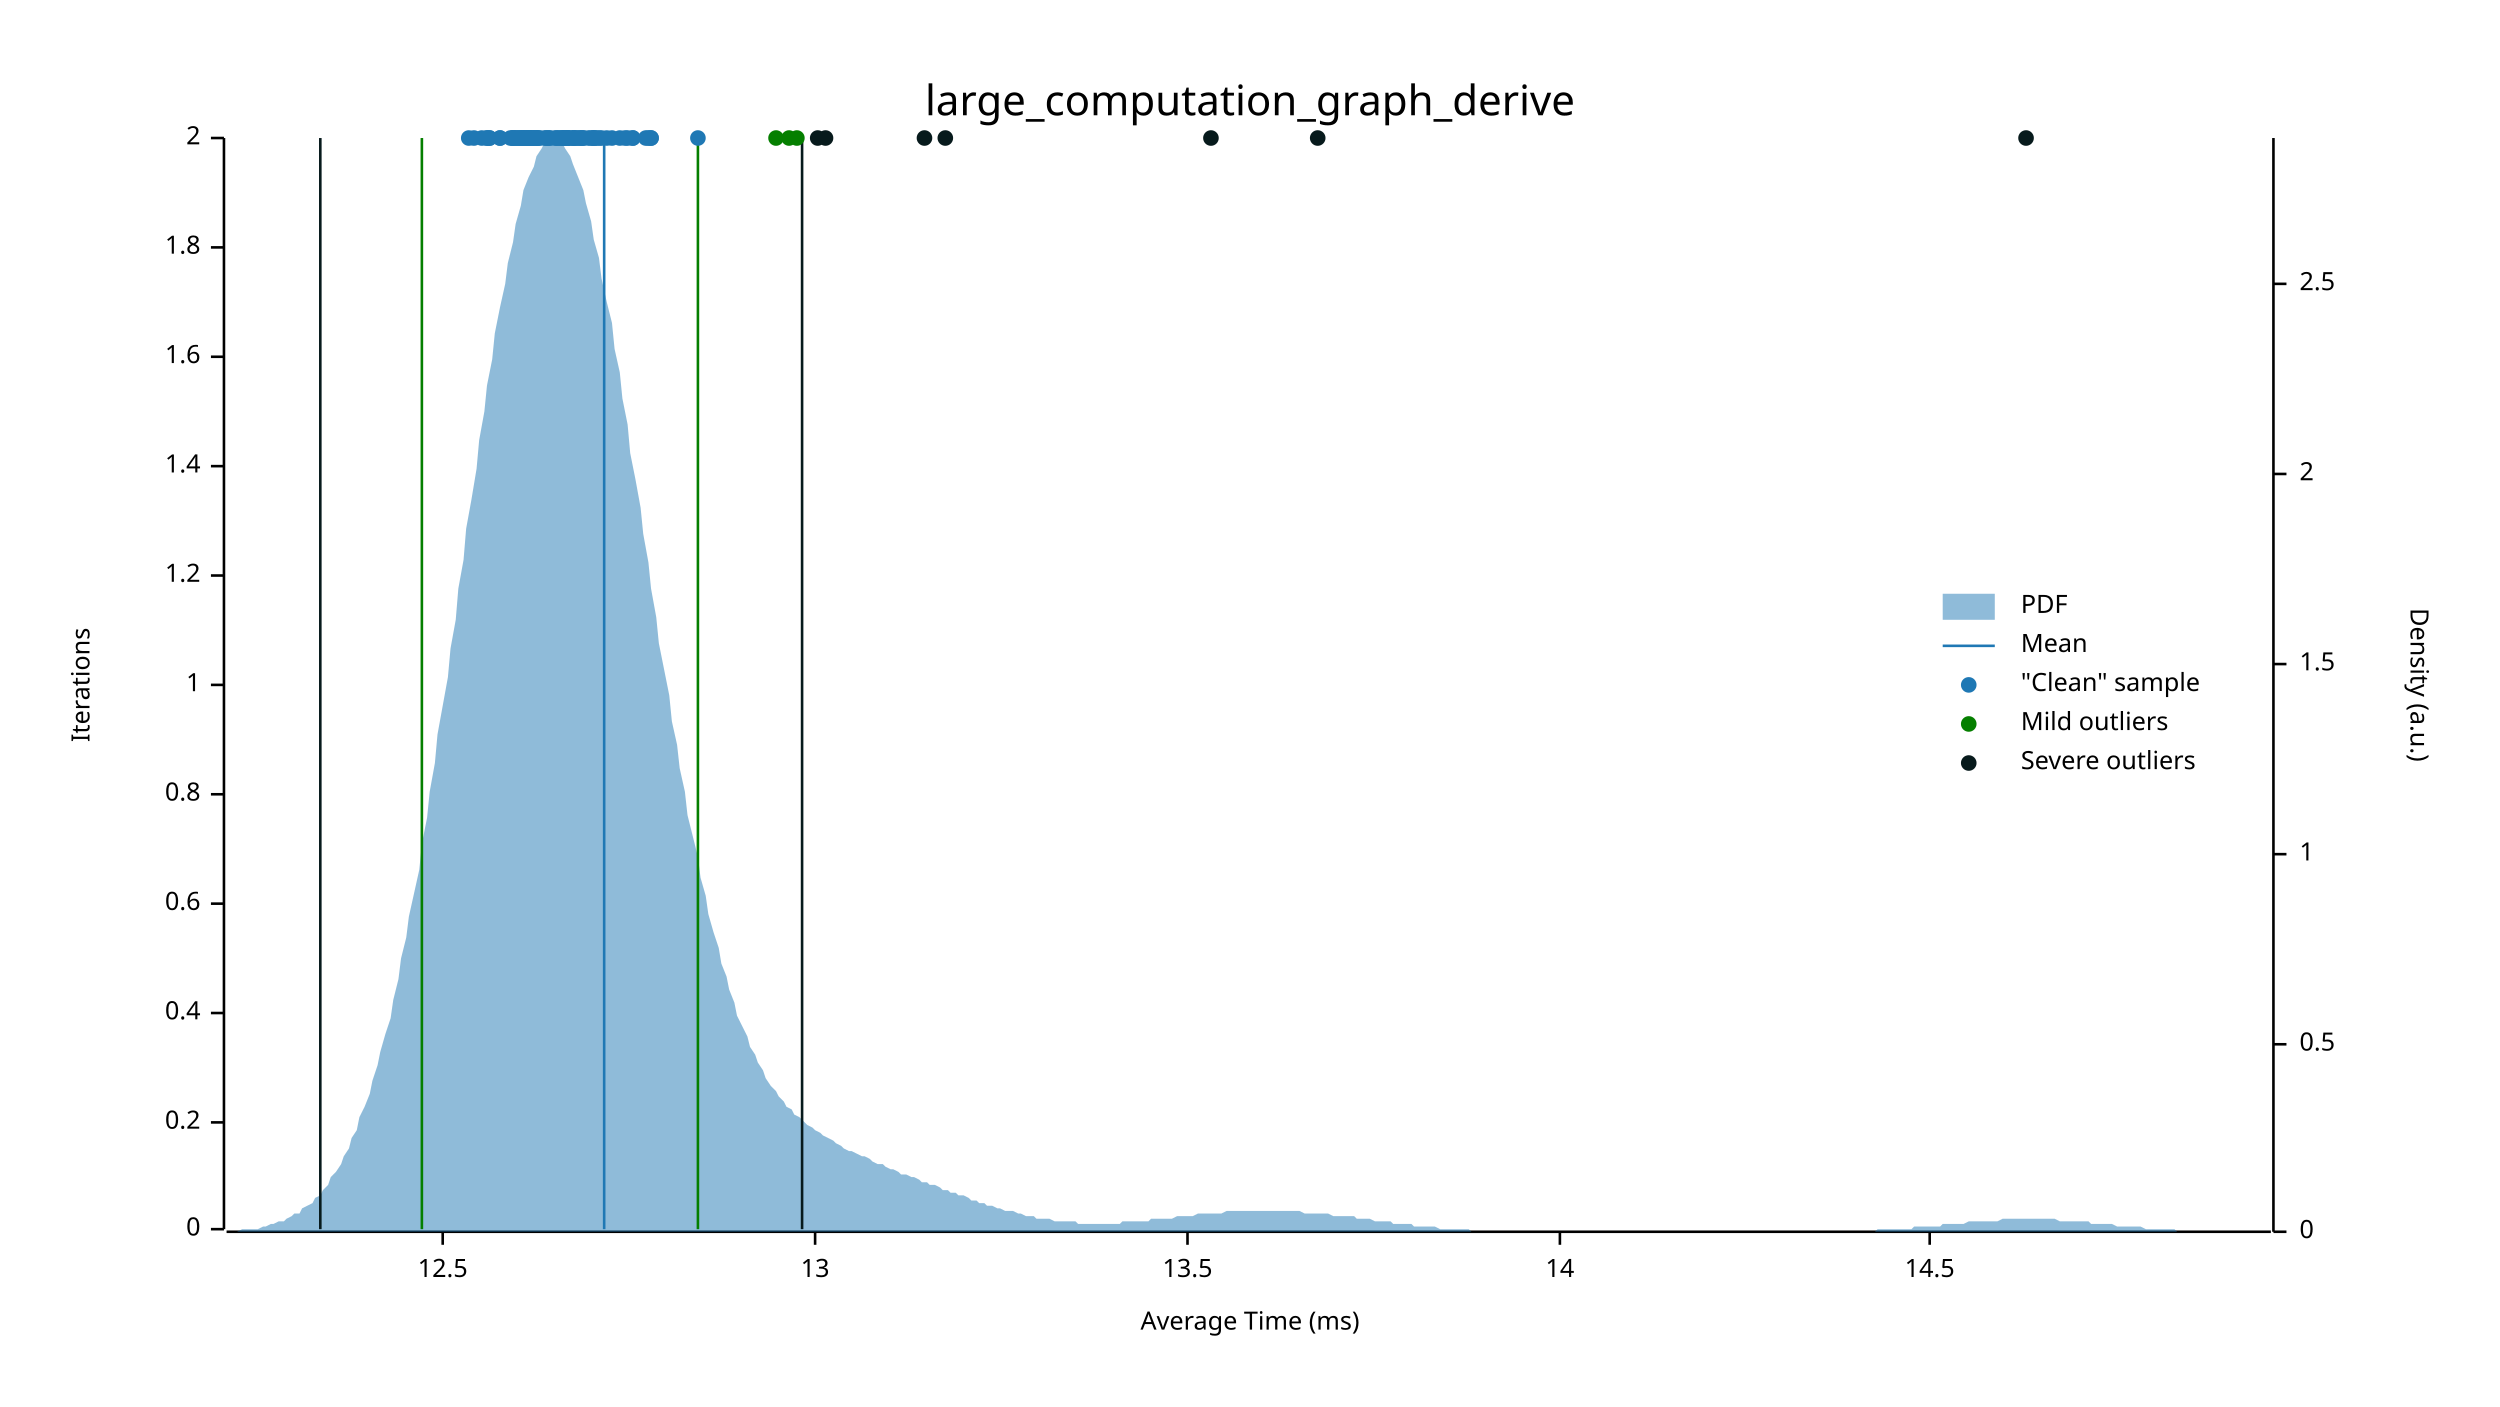
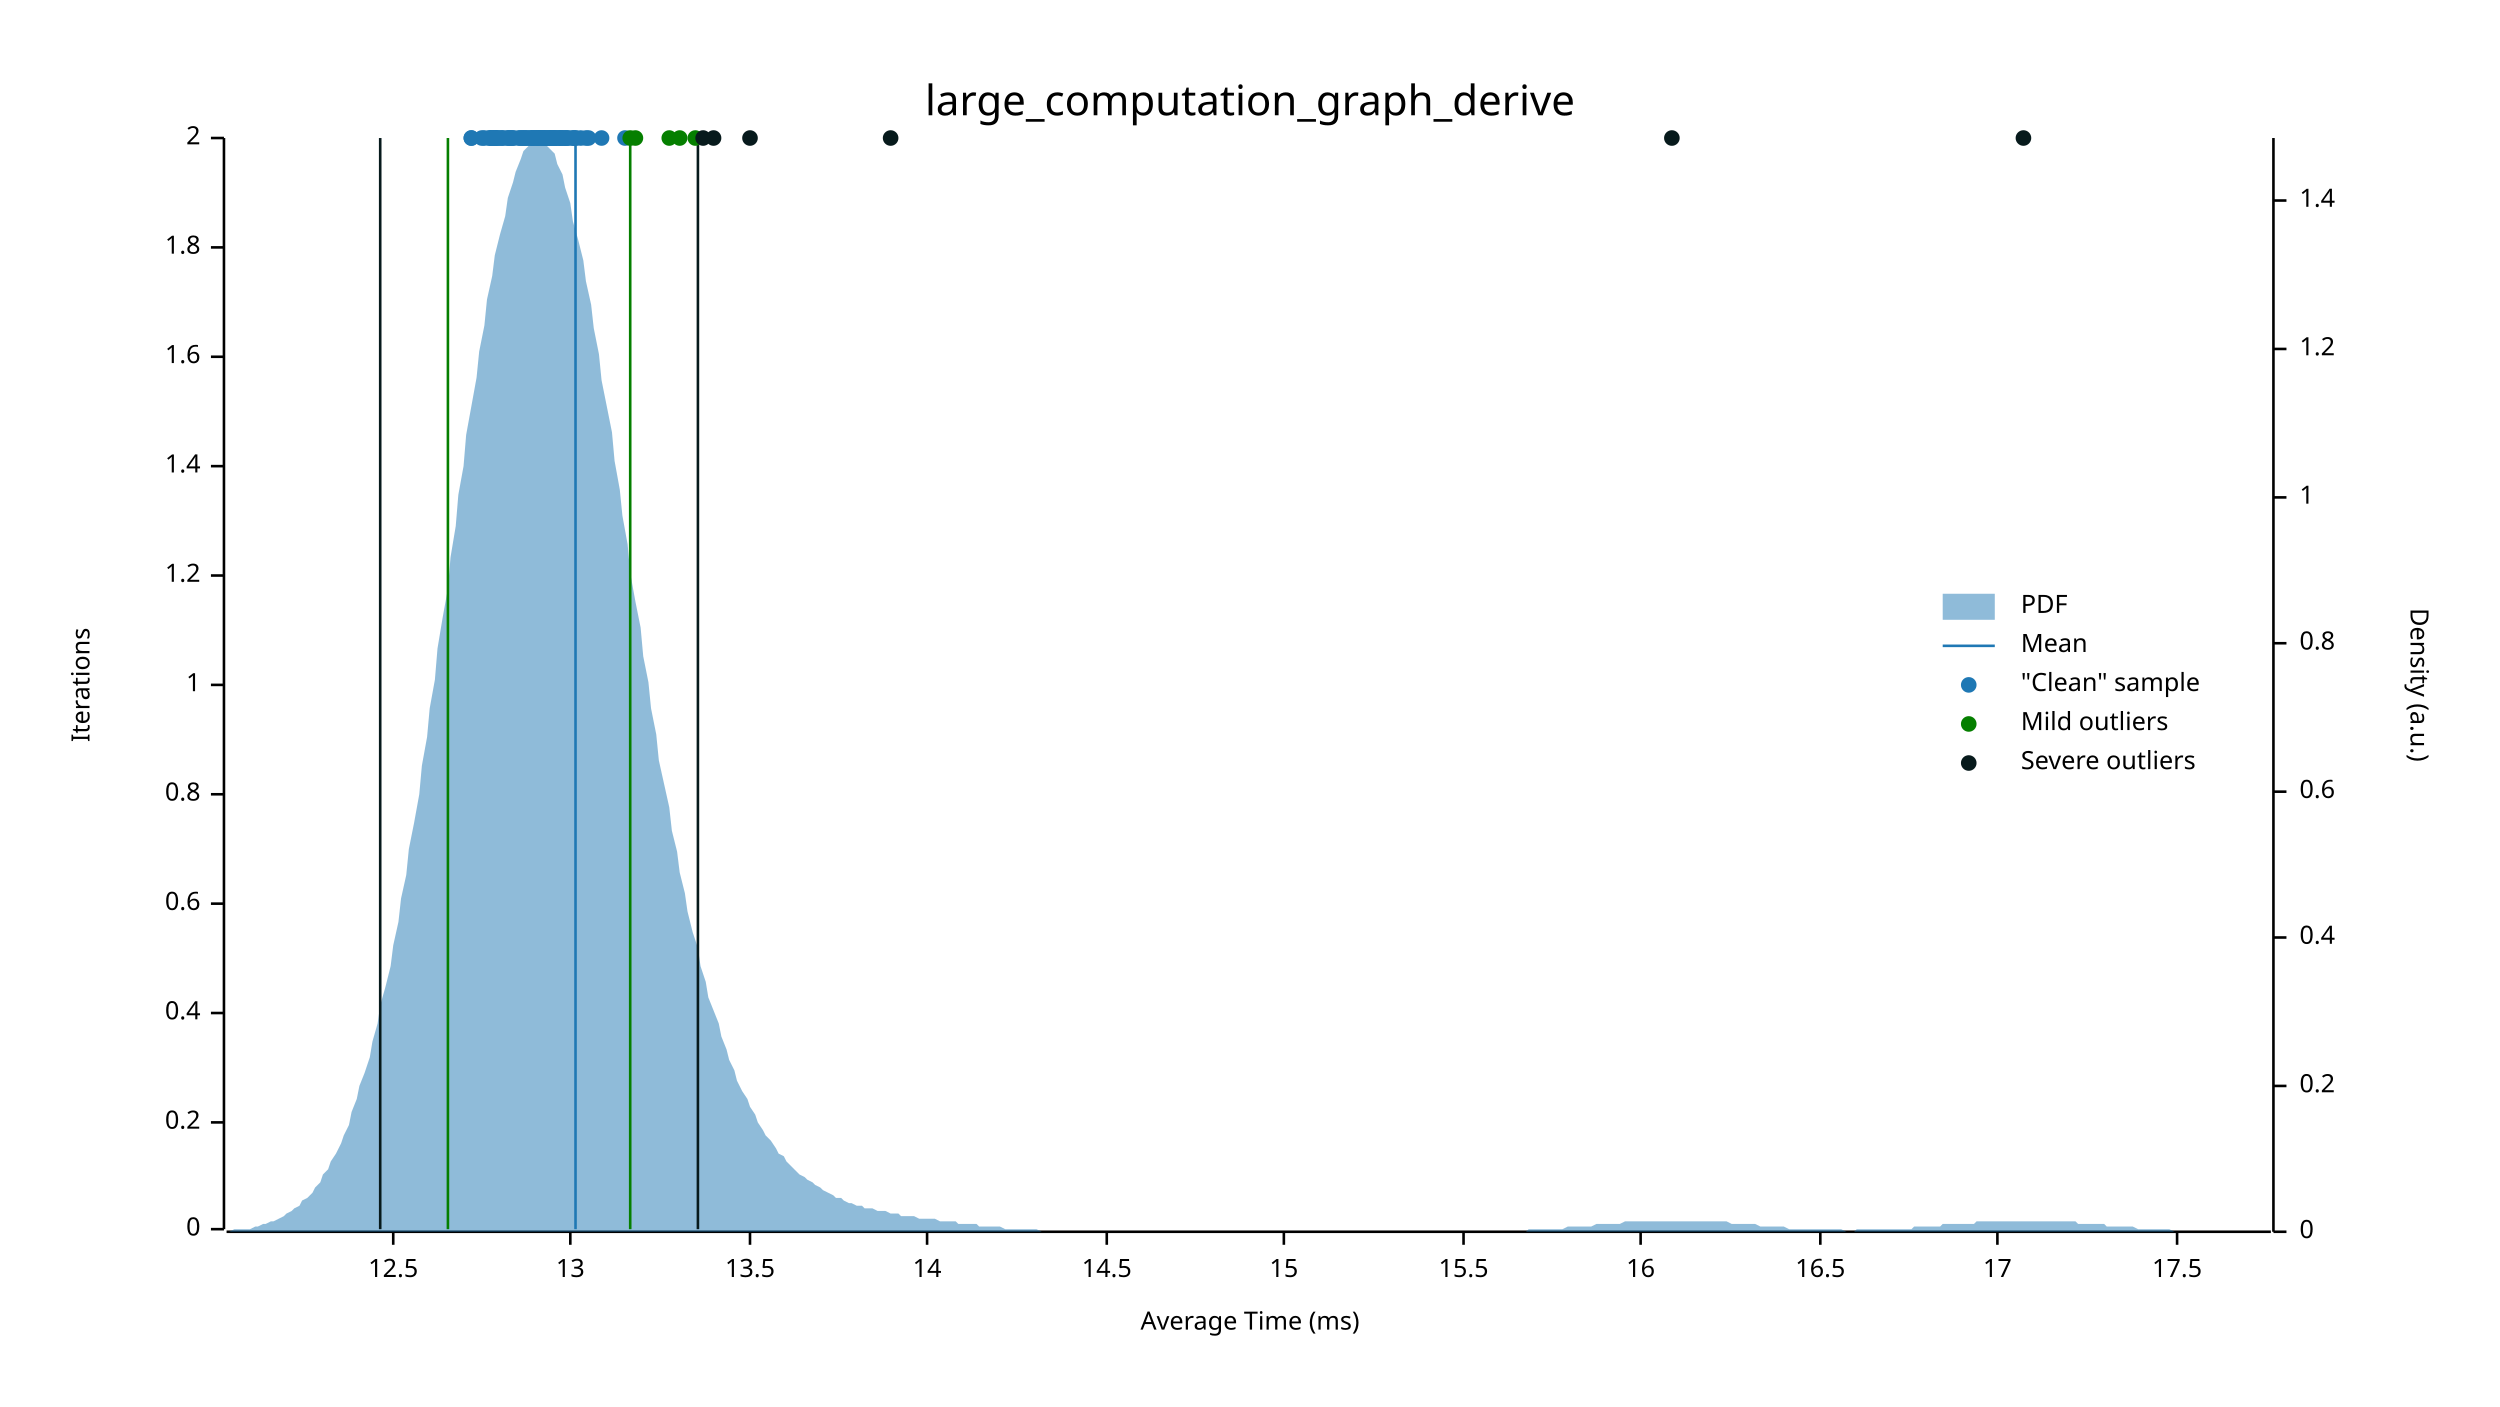
<svg xmlns="http://www.w3.org/2000/svg" width="960" height="540" viewBox="0 0 960 540">
  <text x="480" y="32" dy="0.76em" text-anchor="middle" font-family="sans-serif" font-size="16.129" opacity="1" fill="#000000">
large_computation_graph_derive
</text>
  <text x="27" y="263" dy="0.76em" text-anchor="middle" font-family="sans-serif" font-size="9.677" opacity="1" fill="#000000" transform="rotate(270, 27, 263)">
Iterations
</text>
  <text x="480" y="513" dy="-0.5ex" text-anchor="middle" font-family="sans-serif" font-size="9.677" opacity="1" fill="#000000">
Average Time (ms)
</text>
  <polyline fill="none" opacity="1" stroke="#000000" stroke-width="1" points="86,53 86,472 " />
  <text x="77" y="472" dy="0.5ex" text-anchor="end" font-family="sans-serif" font-size="9.677" opacity="1" fill="#000000">
0
</text>
  <polyline fill="none" opacity="1" stroke="#000000" stroke-width="1" points="81,472 86,472 " />
  <text x="77" y="431" dy="0.5ex" text-anchor="end" font-family="sans-serif" font-size="9.677" opacity="1" fill="#000000">
0.2
</text>
  <polyline fill="none" opacity="1" stroke="#000000" stroke-width="1" points="81,431 86,431 " />
  <text x="77" y="389" dy="0.5ex" text-anchor="end" font-family="sans-serif" font-size="9.677" opacity="1" fill="#000000">
0.4
</text>
  <polyline fill="none" opacity="1" stroke="#000000" stroke-width="1" points="81,389 86,389 " />
  <text x="77" y="347" dy="0.5ex" text-anchor="end" font-family="sans-serif" font-size="9.677" opacity="1" fill="#000000">
0.6
</text>
  <polyline fill="none" opacity="1" stroke="#000000" stroke-width="1" points="81,347 86,347 " />
  <text x="77" y="305" dy="0.5ex" text-anchor="end" font-family="sans-serif" font-size="9.677" opacity="1" fill="#000000">
0.8
</text>
  <polyline fill="none" opacity="1" stroke="#000000" stroke-width="1" points="81,305 86,305 " />
  <text x="77" y="263" dy="0.5ex" text-anchor="end" font-family="sans-serif" font-size="9.677" opacity="1" fill="#000000">
1
</text>
  <polyline fill="none" opacity="1" stroke="#000000" stroke-width="1" points="81,263 86,263 " />
  <text x="77" y="221" dy="0.5ex" text-anchor="end" font-family="sans-serif" font-size="9.677" opacity="1" fill="#000000">
1.2
</text>
  <polyline fill="none" opacity="1" stroke="#000000" stroke-width="1" points="81,221 86,221 " />
  <text x="77" y="179" dy="0.5ex" text-anchor="end" font-family="sans-serif" font-size="9.677" opacity="1" fill="#000000">
1.4
</text>
  <polyline fill="none" opacity="1" stroke="#000000" stroke-width="1" points="81,179 86,179 " />
  <text x="77" y="137" dy="0.5ex" text-anchor="end" font-family="sans-serif" font-size="9.677" opacity="1" fill="#000000">
1.6
</text>
  <polyline fill="none" opacity="1" stroke="#000000" stroke-width="1" points="81,137 86,137 " />
  <text x="77" y="95" dy="0.5ex" text-anchor="end" font-family="sans-serif" font-size="9.677" opacity="1" fill="#000000">
1.8
</text>
  <polyline fill="none" opacity="1" stroke="#000000" stroke-width="1" points="81,95 86,95 " />
  <text x="77" y="53" dy="0.5ex" text-anchor="end" font-family="sans-serif" font-size="9.677" opacity="1" fill="#000000">
2
</text>
  <polyline fill="none" opacity="1" stroke="#000000" stroke-width="1" points="81,53 86,53 " />
  <polyline fill="none" opacity="1" stroke="#000000" stroke-width="1" points="87,473 872,473 " />
-   <text x="170" y="483" dy="0.76em" text-anchor="middle" font-family="sans-serif" font-size="9.677" opacity="1" fill="#000000">
+   <text x="151" y="483" dy="0.76em" text-anchor="middle" font-family="sans-serif" font-size="9.677" opacity="1" fill="#000000">
12.5
</text>
-   <polyline fill="none" opacity="1" stroke="#000000" stroke-width="1" points="170,473 170,478 " />
-   <text x="313" y="483" dy="0.76em" text-anchor="middle" font-family="sans-serif" font-size="9.677" opacity="1" fill="#000000">
+   <polyline fill="none" opacity="1" stroke="#000000" stroke-width="1" points="151,473 151,478 " />
+   <text x="219" y="483" dy="0.76em" text-anchor="middle" font-family="sans-serif" font-size="9.677" opacity="1" fill="#000000">
13
</text>
-   <polyline fill="none" opacity="1" stroke="#000000" stroke-width="1" points="313,473 313,478 " />
-   <text x="456" y="483" dy="0.76em" text-anchor="middle" font-family="sans-serif" font-size="9.677" opacity="1" fill="#000000">
+   <polyline fill="none" opacity="1" stroke="#000000" stroke-width="1" points="219,473 219,478 " />
+   <text x="288" y="483" dy="0.76em" text-anchor="middle" font-family="sans-serif" font-size="9.677" opacity="1" fill="#000000">
13.5
</text>
-   <polyline fill="none" opacity="1" stroke="#000000" stroke-width="1" points="456,473 456,478 " />
-   <text x="599" y="483" dy="0.76em" text-anchor="middle" font-family="sans-serif" font-size="9.677" opacity="1" fill="#000000">
+   <polyline fill="none" opacity="1" stroke="#000000" stroke-width="1" points="288,473 288,478 " />
+   <text x="356" y="483" dy="0.76em" text-anchor="middle" font-family="sans-serif" font-size="9.677" opacity="1" fill="#000000">
14
</text>
-   <polyline fill="none" opacity="1" stroke="#000000" stroke-width="1" points="599,473 599,478 " />
-   <text x="741" y="483" dy="0.76em" text-anchor="middle" font-family="sans-serif" font-size="9.677" opacity="1" fill="#000000">
+   <polyline fill="none" opacity="1" stroke="#000000" stroke-width="1" points="356,473 356,478 " />
+   <text x="425" y="483" dy="0.76em" text-anchor="middle" font-family="sans-serif" font-size="9.677" opacity="1" fill="#000000">
14.5
</text>
-   <polyline fill="none" opacity="1" stroke="#000000" stroke-width="1" points="741,473 741,478 " />
+   <polyline fill="none" opacity="1" stroke="#000000" stroke-width="1" points="425,473 425,478 " />
+   <text x="493" y="483" dy="0.76em" text-anchor="middle" font-family="sans-serif" font-size="9.677" opacity="1" fill="#000000">
+ 15
+ </text>
+   <polyline fill="none" opacity="1" stroke="#000000" stroke-width="1" points="493,473 493,478 " />
+   <text x="562" y="483" dy="0.76em" text-anchor="middle" font-family="sans-serif" font-size="9.677" opacity="1" fill="#000000">
+ 15.5
+ </text>
+   <polyline fill="none" opacity="1" stroke="#000000" stroke-width="1" points="562,473 562,478 " />
+   <text x="630" y="483" dy="0.76em" text-anchor="middle" font-family="sans-serif" font-size="9.677" opacity="1" fill="#000000">
+ 16
+ </text>
+   <polyline fill="none" opacity="1" stroke="#000000" stroke-width="1" points="630,473 630,478 " />
+   <text x="699" y="483" dy="0.76em" text-anchor="middle" font-family="sans-serif" font-size="9.677" opacity="1" fill="#000000">
+ 16.5
+ </text>
+   <polyline fill="none" opacity="1" stroke="#000000" stroke-width="1" points="699,473 699,478 " />
+   <text x="767" y="483" dy="0.76em" text-anchor="middle" font-family="sans-serif" font-size="9.677" opacity="1" fill="#000000">
+ 17
+ </text>
+   <polyline fill="none" opacity="1" stroke="#000000" stroke-width="1" points="767,473 767,478 " />
+   <text x="836" y="483" dy="0.76em" text-anchor="middle" font-family="sans-serif" font-size="9.677" opacity="1" fill="#000000">
+ 17.5
+ </text>
+   <polyline fill="none" opacity="1" stroke="#000000" stroke-width="1" points="836,473 836,478 " />
  <text x="933" y="263" dy="0.76em" text-anchor="middle" font-family="sans-serif" font-size="9.677" opacity="1" fill="#000000" transform="rotate(90, 933, 263)">
Density (a.u.)
</text>
  <polyline fill="none" opacity="1" stroke="#000000" stroke-width="1" points="873,53 873,473 " />
  <text x="883" y="473" dy="0.5ex" text-anchor="start" font-family="sans-serif" font-size="9.677" opacity="1" fill="#000000">
0
</text>
  <polyline fill="none" opacity="1" stroke="#000000" stroke-width="1" points="873,473 878,473 " />
-   <text x="883" y="401" dy="0.5ex" text-anchor="start" font-family="sans-serif" font-size="9.677" opacity="1" fill="#000000">
- 0.5
- </text>
-   <polyline fill="none" opacity="1" stroke="#000000" stroke-width="1" points="873,401 878,401 " />
-   <text x="883" y="328" dy="0.5ex" text-anchor="start" font-family="sans-serif" font-size="9.677" opacity="1" fill="#000000">
+   <text x="883" y="417" dy="0.5ex" text-anchor="start" font-family="sans-serif" font-size="9.677" opacity="1" fill="#000000">
+ 0.2
+ </text>
+   <polyline fill="none" opacity="1" stroke="#000000" stroke-width="1" points="873,417 878,417 " />
+   <text x="883" y="360" dy="0.5ex" text-anchor="start" font-family="sans-serif" font-size="9.677" opacity="1" fill="#000000">
+ 0.4
+ </text>
+   <polyline fill="none" opacity="1" stroke="#000000" stroke-width="1" points="873,360 878,360 " />
+   <text x="883" y="304" dy="0.5ex" text-anchor="start" font-family="sans-serif" font-size="9.677" opacity="1" fill="#000000">
+ 0.6
+ </text>
+   <polyline fill="none" opacity="1" stroke="#000000" stroke-width="1" points="873,304 878,304 " />
+   <text x="883" y="247" dy="0.5ex" text-anchor="start" font-family="sans-serif" font-size="9.677" opacity="1" fill="#000000">
+ 0.8
+ </text>
+   <polyline fill="none" opacity="1" stroke="#000000" stroke-width="1" points="873,247 878,247 " />
+   <text x="883" y="191" dy="0.5ex" text-anchor="start" font-family="sans-serif" font-size="9.677" opacity="1" fill="#000000">
1
</text>
-   <polyline fill="none" opacity="1" stroke="#000000" stroke-width="1" points="873,328 878,328 " />
-   <text x="883" y="255" dy="0.5ex" text-anchor="start" font-family="sans-serif" font-size="9.677" opacity="1" fill="#000000">
- 1.5
- </text>
-   <polyline fill="none" opacity="1" stroke="#000000" stroke-width="1" points="873,255 878,255 " />
-   <text x="883" y="182" dy="0.5ex" text-anchor="start" font-family="sans-serif" font-size="9.677" opacity="1" fill="#000000">
- 2
- </text>
-   <polyline fill="none" opacity="1" stroke="#000000" stroke-width="1" points="873,182 878,182 " />
-   <text x="883" y="109" dy="0.5ex" text-anchor="start" font-family="sans-serif" font-size="9.677" opacity="1" fill="#000000">
- 2.5
- </text>
-   <polyline fill="none" opacity="1" stroke="#000000" stroke-width="1" points="873,109 878,109 " />
-   <polygon opacity="0.5" fill="#1F78B4" points="87,473 88,473 90,473 91,473 93,472 94,472 96,472 98,472 99,472 101,471 102,471 104,470 105,470 107,469 109,469 110,468 112,467 113,466 115,466 116,464 118,463 120,462 121,460 123,459 124,457 126,455 127,452 129,450 131,447 132,444 134,441 135,437 137,434 138,429 140,425 142,420 143,415 145,409 146,404 148,397 150,391 151,384 153,376 154,368 156,360 157,352 159,343 161,334 162,324 164,314 165,304 167,293 168,282 170,271 172,260 173,249 175,238 176,226 178,215 179,203 181,192 183,180 184,169 186,158 187,148 189,138 190,128 192,118 194,109 195,101 197,93 198,86 200,79 201,73 203,68 205,64 206,60 208,57 209,55 211,54 213,53 214,54 216,55 217,57 219,60 220,63 222,68 224,73 225,78 227,85 228,92 230,99 231,107 233,116 235,124 236,134 238,143 239,153 241,163 242,174 244,184 246,195 247,205 249,216 250,226 252,237 253,247 255,257 257,267 258,277 260,286 261,295 263,304 264,313 266,321 268,329 269,337 271,344 272,351 274,358 276,364 277,370 279,375 280,380 282,385 283,390 285,394 287,398 288,402 290,405 291,408 293,411 294,414 296,417 298,419 299,421 301,423 302,425 304,426 305,428 307,429 309,431 310,432 312,433 313,434 315,435 316,436 318,437 320,438 321,439 323,440 324,441 326,442 327,442 329,443 331,444 332,444 334,445 335,446 337,447 339,447 340,448 342,449 343,449 345,450 346,451 348,451 350,452 351,452 353,453 354,454 356,454 357,455 359,455 361,456 362,457 364,457 365,458 367,458 368,459 370,459 372,460 373,461 375,461 376,462 378,462 379,463 381,463 383,464 384,464 386,465 387,465 389,465 391,466 392,466 394,467 395,467 397,467 398,468 400,468 402,468 403,468 405,469 406,469 408,469 409,469 411,469 413,469 414,470 416,470 417,470 419,470 420,470 422,470 424,470 425,470 427,470 428,470 430,470 431,469 433,469 435,469 436,469 438,469 439,469 441,469 442,468 444,468 446,468 447,468 449,468 450,468 452,467 454,467 455,467 457,467 458,467 460,466 461,466 463,466 465,466 466,466 468,466 469,466 471,465 472,465 474,465 476,465 477,465 479,465 480,465 482,465 483,465 485,465 487,465 488,465 490,465 491,465 493,465 494,465 496,465 498,465 499,465 501,466 502,466 504,466 505,466 507,466 509,466 510,466 512,467 513,467 515,467 517,467 518,467 520,467 521,468 523,468 524,468 526,468 528,469 529,469 531,469 532,469 534,469 535,470 537,470 539,470 540,470 542,470 543,471 545,471 546,471 548,471 550,471 551,471 553,472 554,472 556,472 557,472 559,472 561,472 562,472 564,472 565,473 567,473 568,473 570,473 572,473 573,473 575,473 576,473 578,473 580,473 581,473 583,473 584,473 586,473 587,473 589,473 591,473 592,473 594,473 595,473 597,473 598,473 600,473 602,473 603,473 605,473 606,473 608,473 609,473 611,473 613,473 614,473 616,473 617,473 619,473 620,473 622,473 624,473 625,473 627,473 628,473 630,473 632,473 633,473 635,473 636,473 638,473 639,473 641,473 643,473 644,473 646,473 647,473 649,473 650,473 652,473 654,473 655,473 657,473 658,473 660,473 661,473 663,473 665,473 666,473 668,473 669,473 671,473 672,473 674,473 676,473 677,473 679,473 680,473 682,473 683,473 685,473 687,473 688,473 690,473 691,473 693,473 695,473 696,473 698,473 699,473 701,473 702,473 704,473 706,473 707,473 709,473 710,473 712,473 713,473 715,473 717,473 718,473 720,473 721,472 723,472 724,472 726,472 728,472 729,472 731,472 732,472 734,472 735,471 737,471 739,471 740,471 742,471 743,471 745,471 746,470 748,470 750,470 751,470 753,470 754,470 756,469 758,469 759,469 761,469 762,469 764,469 765,469 767,469 769,468 770,468 772,468 773,468 775,468 776,468 778,468 780,468 781,468 783,468 784,468 786,468 787,468 789,468 791,469 792,469 794,469 795,469 797,469 798,469 800,469 802,469 803,470 805,470 806,470 808,470 809,470 811,470 813,471 814,471 816,471 817,471 819,471 821,471 822,471 824,472 825,472 827,472 828,472 830,472 832,472 833,472 835,472 836,473 838,473 839,473 841,473 843,473 844,473 846,473 847,473 849,473 850,473 852,473 854,473 855,473 857,473 858,473 860,473 861,473 863,473 865,473 866,473 868,473 869,473 871,473 873,473 873,473 87,473 " />
-   <polyline fill="none" opacity="1" stroke="#1F78B4" stroke-width="1" points="232,472 232,53 " />
-   <polyline fill="none" opacity="1" stroke="#057F00" stroke-width="1" points="162,472 162,53 " />
-   <polyline fill="none" opacity="1" stroke="#057F00" stroke-width="1" points="268,472 268,53 " />
-   <polyline fill="none" opacity="1" stroke="#071A1C" stroke-width="1" points="123,472 123,53 " />
-   <polyline fill="none" opacity="1" stroke="#071A1C" stroke-width="1" points="308,472 308,53 " />
-   <circle cx="217" cy="53" r="3" opacity="1" fill="#1F78B4" stroke="none" stroke-width="1" />
-   <circle cx="206" cy="53" r="3" opacity="1" fill="#1F78B4" stroke="none" stroke-width="1" />
-   <circle cx="228" cy="53" r="3" opacity="1" fill="#1F78B4" stroke="none" stroke-width="1" />
-   <circle cx="217" cy="53" r="3" opacity="1" fill="#1F78B4" stroke="none" stroke-width="1" />
-   <circle cx="202" cy="53" r="3" opacity="1" fill="#1F78B4" stroke="none" stroke-width="1" />
-   <circle cx="206" cy="53" r="3" opacity="1" fill="#1F78B4" stroke="none" stroke-width="1" />
-   <circle cx="223" cy="53" r="3" opacity="1" fill="#1F78B4" stroke="none" stroke-width="1" />
-   <circle cx="214" cy="53" r="3" opacity="1" fill="#1F78B4" stroke="none" stroke-width="1" />
-   <circle cx="224" cy="53" r="3" opacity="1" fill="#1F78B4" stroke="none" stroke-width="1" />
-   <circle cx="231" cy="53" r="3" opacity="1" fill="#1F78B4" stroke="none" stroke-width="1" />
-   <circle cx="205" cy="53" r="3" opacity="1" fill="#1F78B4" stroke="none" stroke-width="1" />
-   <circle cx="210" cy="53" r="3" opacity="1" fill="#1F78B4" stroke="none" stroke-width="1" />
+   <polyline fill="none" opacity="1" stroke="#000000" stroke-width="1" points="873,191 878,191 " />
+   <text x="883" y="134" dy="0.5ex" text-anchor="start" font-family="sans-serif" font-size="9.677" opacity="1" fill="#000000">
+ 1.2
+ </text>
+   <polyline fill="none" opacity="1" stroke="#000000" stroke-width="1" points="873,134 878,134 " />
+   <text x="883" y="77" dy="0.5ex" text-anchor="start" font-family="sans-serif" font-size="9.677" opacity="1" fill="#000000">
+ 1.4
+ </text>
+   <polyline fill="none" opacity="1" stroke="#000000" stroke-width="1" points="873,77 878,77 " />
+   <polygon opacity="0.5" fill="#1F78B4" points="87,473 88,473 90,472 91,472 93,472 94,472 96,472 98,471 99,471 101,470 102,470 104,469 105,469 107,468 109,467 110,466 112,465 113,464 115,463 116,461 118,460 120,458 121,456 123,454 124,451 126,449 127,446 129,443 131,439 132,436 134,432 135,427 137,422 138,417 140,412 142,406 143,400 145,393 146,386 148,379 150,371 151,363 153,354 154,345 156,336 157,326 159,316 161,305 162,294 164,283 165,272 167,261 168,249 170,237 172,226 173,214 175,202 176,190 178,179 179,167 181,156 183,145 184,135 186,125 187,115 189,106 190,98 192,90 194,83 195,76 197,70 198,66 200,61 201,58 203,56 205,54 206,53 208,54 209,55 211,57 213,59 214,63 216,67 217,72 219,78 220,85 222,92 224,100 225,108 227,117 228,126 230,136 231,146 233,156 235,166 236,177 238,188 239,198 241,209 242,220 244,231 246,241 247,252 249,262 250,272 252,282 253,292 255,301 257,310 258,319 260,327 261,335 263,343 264,350 266,358 268,364 269,371 271,377 272,383 274,388 276,393 277,398 279,403 280,407 282,411 283,415 285,419 287,422 288,425 290,428 291,431 293,434 294,436 296,438 298,441 299,443 301,444 302,446 304,448 305,449 307,451 309,452 310,453 312,454 313,455 315,456 316,457 318,458 320,459 321,460 323,460 324,461 326,462 327,462 329,463 331,463 332,464 334,464 335,464 337,465 339,465 340,465 342,466 343,466 345,466 346,467 348,467 350,467 351,467 353,468 354,468 356,468 357,468 359,468 361,469 362,469 364,469 365,469 367,469 368,470 370,470 372,470 373,470 375,470 376,471 378,471 379,471 381,471 383,471 384,471 386,472 387,472 389,472 391,472 392,472 394,472 395,472 397,472 398,472 400,473 402,473 403,473 405,473 406,473 408,473 409,473 411,473 413,473 414,473 416,473 417,473 419,473 420,473 422,473 424,473 425,473 427,473 428,473 430,473 431,473 433,473 435,473 436,473 438,473 439,473 441,473 442,473 444,473 446,473 447,473 449,473 450,473 452,473 454,473 455,473 457,473 458,473 460,473 461,473 463,473 465,473 466,473 468,473 469,473 471,473 472,473 474,473 476,473 477,473 479,473 480,473 482,473 483,473 485,473 487,473 488,473 490,473 491,473 493,473 494,473 496,473 498,473 499,473 501,473 502,473 504,473 505,473 507,473 509,473 510,473 512,473 513,473 515,473 517,473 518,473 520,473 521,473 523,473 524,473 526,473 528,473 529,473 531,473 532,473 534,473 535,473 537,473 539,473 540,473 542,473 543,473 545,473 546,473 548,473 550,473 551,473 553,473 554,473 556,473 557,473 559,473 561,473 562,473 564,473 565,473 567,473 568,473 570,473 572,473 573,473 575,473 576,473 578,473 580,473 581,473 583,473 584,473 586,473 587,472 589,472 591,472 592,472 594,472 595,472 597,472 598,472 600,472 602,471 603,471 605,471 606,471 608,471 609,471 611,471 613,470 614,470 616,470 617,470 619,470 620,470 622,470 624,469 625,469 627,469 628,469 630,469 632,469 633,469 635,469 636,469 638,469 639,469 641,469 643,469 644,469 646,469 647,469 649,469 650,469 652,469 654,469 655,469 657,469 658,469 660,469 661,469 663,469 665,470 666,470 668,470 669,470 671,470 672,470 674,470 676,471 677,471 679,471 680,471 682,471 683,471 685,471 687,472 688,472 690,472 691,472 693,472 695,472 696,472 698,472 699,472 701,472 702,472 704,472 706,472 707,472 709,473 710,473 712,473 713,472 715,472 717,472 718,472 720,472 721,472 723,472 724,472 726,472 728,472 729,472 731,472 732,472 734,472 735,471 737,471 739,471 740,471 742,471 743,471 745,471 746,470 748,470 750,470 751,470 753,470 754,470 756,470 758,470 759,469 761,469 762,469 764,469 765,469 767,469 769,469 770,469 772,469 773,469 775,469 776,469 778,469 780,469 781,469 783,469 784,469 786,469 787,469 789,469 791,469 792,469 794,469 795,469 797,469 798,470 800,470 802,470 803,470 805,470 806,470 808,470 809,471 811,471 813,471 814,471 816,471 817,471 819,471 821,472 822,472 824,472 825,472 827,472 828,472 830,472 832,472 833,472 835,473 836,473 838,473 839,473 841,473 843,473 844,473 846,473 847,473 849,473 850,473 852,473 854,473 855,473 857,473 858,473 860,473 861,473 863,473 865,473 866,473 868,473 869,473 871,473 873,473 873,473 87,473 " />
+   <polyline fill="none" opacity="1" stroke="#1F78B4" stroke-width="1" points="221,472 221,53 " />
+   <polyline fill="none" opacity="1" stroke="#057F00" stroke-width="1" points="172,472 172,53 " />
+   <polyline fill="none" opacity="1" stroke="#057F00" stroke-width="1" points="242,472 242,53 " />
+   <polyline fill="none" opacity="1" stroke="#071A1C" stroke-width="1" points="146,472 146,53 " />
+   <polyline fill="none" opacity="1" stroke="#071A1C" stroke-width="1" points="268,472 268,53 " />
  <circle cx="203" cy="53" r="3" opacity="1" fill="#1F78B4" stroke="none" stroke-width="1" />
-   <circle cx="226" cy="53" r="3" opacity="1" fill="#1F78B4" stroke="none" stroke-width="1" />
-   <circle cx="214" cy="53" r="3" opacity="1" fill="#1F78B4" stroke="none" stroke-width="1" />
-   <circle cx="230" cy="53" r="3" opacity="1" fill="#1F78B4" stroke="none" stroke-width="1" />
-   <circle cx="249" cy="53" r="3" opacity="1" fill="#1F78B4" stroke="none" stroke-width="1" />
-   <circle cx="243" cy="53" r="3" opacity="1" fill="#1F78B4" stroke="none" stroke-width="1" />
-   <circle cx="238" cy="53" r="3" opacity="1" fill="#1F78B4" stroke="none" stroke-width="1" />
-   <circle cx="248" cy="53" r="3" opacity="1" fill="#1F78B4" stroke="none" stroke-width="1" />
-   <circle cx="243" cy="53" r="3" opacity="1" fill="#1F78B4" stroke="none" stroke-width="1" />
+   <circle cx="193" cy="53" r="3" opacity="1" fill="#1F78B4" stroke="none" stroke-width="1" />
+   <circle cx="181" cy="53" r="3" opacity="1" fill="#1F78B4" stroke="none" stroke-width="1" />
+   <circle cx="188" cy="53" r="3" opacity="1" fill="#1F78B4" stroke="none" stroke-width="1" />
+   <circle cx="190" cy="53" r="3" opacity="1" fill="#1F78B4" stroke="none" stroke-width="1" />
+   <circle cx="189" cy="53" r="3" opacity="1" fill="#1F78B4" stroke="none" stroke-width="1" />
+   <circle cx="207" cy="53" r="3" opacity="1" fill="#1F78B4" stroke="none" stroke-width="1" />
+   <circle cx="200" cy="53" r="3" opacity="1" fill="#1F78B4" stroke="none" stroke-width="1" />
+   <circle cx="185" cy="53" r="3" opacity="1" fill="#1F78B4" stroke="none" stroke-width="1" />
+   <circle cx="207" cy="53" r="3" opacity="1" fill="#1F78B4" stroke="none" stroke-width="1" />
+   <circle cx="212" cy="53" r="3" opacity="1" fill="#1F78B4" stroke="none" stroke-width="1" />
+   <circle cx="207" cy="53" r="3" opacity="1" fill="#1F78B4" stroke="none" stroke-width="1" />
+   <circle cx="213" cy="53" r="3" opacity="1" fill="#1F78B4" stroke="none" stroke-width="1" />
+   <circle cx="221" cy="53" r="3" opacity="1" fill="#1F78B4" stroke="none" stroke-width="1" />
  <circle cx="220" cy="53" r="3" opacity="1" fill="#1F78B4" stroke="none" stroke-width="1" />
+   <circle cx="213" cy="53" r="3" opacity="1" fill="#1F78B4" stroke="none" stroke-width="1" />
+   <circle cx="209" cy="53" r="3" opacity="1" fill="#1F78B4" stroke="none" stroke-width="1" />
  <circle cx="211" cy="53" r="3" opacity="1" fill="#1F78B4" stroke="none" stroke-width="1" />
  <circle cx="221" cy="53" r="3" opacity="1" fill="#1F78B4" stroke="none" stroke-width="1" />
+   <circle cx="210" cy="53" r="3" opacity="1" fill="#1F78B4" stroke="none" stroke-width="1" />
+   <circle cx="217" cy="53" r="3" opacity="1" fill="#1F78B4" stroke="none" stroke-width="1" />
+   <circle cx="212" cy="53" r="3" opacity="1" fill="#1F78B4" stroke="none" stroke-width="1" />
+   <circle cx="220" cy="53" r="3" opacity="1" fill="#1F78B4" stroke="none" stroke-width="1" />
+   <circle cx="215" cy="53" r="3" opacity="1" fill="#1F78B4" stroke="none" stroke-width="1" />
+   <circle cx="213" cy="53" r="3" opacity="1" fill="#1F78B4" stroke="none" stroke-width="1" />
+   <circle cx="216" cy="53" r="3" opacity="1" fill="#1F78B4" stroke="none" stroke-width="1" />
+   <circle cx="214" cy="53" r="3" opacity="1" fill="#1F78B4" stroke="none" stroke-width="1" />
+   <circle cx="207" cy="53" r="3" opacity="1" fill="#1F78B4" stroke="none" stroke-width="1" />
+   <circle cx="201" cy="53" r="3" opacity="1" fill="#1F78B4" stroke="none" stroke-width="1" />
+   <circle cx="205" cy="53" r="3" opacity="1" fill="#1F78B4" stroke="none" stroke-width="1" />
+   <circle cx="206" cy="53" r="3" opacity="1" fill="#1F78B4" stroke="none" stroke-width="1" />
+   <circle cx="208" cy="53" r="3" opacity="1" fill="#1F78B4" stroke="none" stroke-width="1" />
+   <circle cx="211" cy="53" r="3" opacity="1" fill="#1F78B4" stroke="none" stroke-width="1" />
+   <circle cx="205" cy="53" r="3" opacity="1" fill="#1F78B4" stroke="none" stroke-width="1" />
+   <circle cx="208" cy="53" r="3" opacity="1" fill="#1F78B4" stroke="none" stroke-width="1" />
  <circle cx="218" cy="53" r="3" opacity="1" fill="#1F78B4" stroke="none" stroke-width="1" />
+   <circle cx="205" cy="53" r="3" opacity="1" fill="#1F78B4" stroke="none" stroke-width="1" />
+   <circle cx="204" cy="53" r="3" opacity="1" fill="#1F78B4" stroke="none" stroke-width="1" />
+   <circle cx="201" cy="53" r="3" opacity="1" fill="#1F78B4" stroke="none" stroke-width="1" />
+   <circle cx="207" cy="53" r="3" opacity="1" fill="#1F78B4" stroke="none" stroke-width="1" />
+   <circle cx="215" cy="53" r="3" opacity="1" fill="#1F78B4" stroke="none" stroke-width="1" />
+   <circle cx="207" cy="53" r="3" opacity="1" fill="#1F78B4" stroke="none" stroke-width="1" />
+   <circle cx="205" cy="53" r="3" opacity="1" fill="#1F78B4" stroke="none" stroke-width="1" />
+   <circle cx="202" cy="53" r="3" opacity="1" fill="#1F78B4" stroke="none" stroke-width="1" />
+   <circle cx="202" cy="53" r="3" opacity="1" fill="#1F78B4" stroke="none" stroke-width="1" />
+   <circle cx="204" cy="53" r="3" opacity="1" fill="#1F78B4" stroke="none" stroke-width="1" />
+   <circle cx="208" cy="53" r="3" opacity="1" fill="#1F78B4" stroke="none" stroke-width="1" />
+   <circle cx="195" cy="53" r="3" opacity="1" fill="#1F78B4" stroke="none" stroke-width="1" />
+   <circle cx="197" cy="53" r="3" opacity="1" fill="#1F78B4" stroke="none" stroke-width="1" />
+   <circle cx="196" cy="53" r="3" opacity="1" fill="#1F78B4" stroke="none" stroke-width="1" />
+   <circle cx="197" cy="53" r="3" opacity="1" fill="#1F78B4" stroke="none" stroke-width="1" />
+   <circle cx="205" cy="53" r="3" opacity="1" fill="#1F78B4" stroke="none" stroke-width="1" />
  <circle cx="223" cy="53" r="3" opacity="1" fill="#1F78B4" stroke="none" stroke-width="1" />
+   <circle cx="218" cy="53" r="3" opacity="1" fill="#1F78B4" stroke="none" stroke-width="1" />
+   <circle cx="213" cy="53" r="3" opacity="1" fill="#1F78B4" stroke="none" stroke-width="1" />
+   <circle cx="225" cy="53" r="3" opacity="1" fill="#1F78B4" stroke="none" stroke-width="1" />
+   <circle cx="226" cy="53" r="3" opacity="1" fill="#1F78B4" stroke="none" stroke-width="1" />
  <circle cx="209" cy="53" r="3" opacity="1" fill="#1F78B4" stroke="none" stroke-width="1" />
-   <circle cx="229" cy="53" r="3" opacity="1" fill="#1F78B4" stroke="none" stroke-width="1" />
-   <circle cx="228" cy="53" r="3" opacity="1" fill="#1F78B4" stroke="none" stroke-width="1" />
-   <circle cx="224" cy="53" r="3" opacity="1" fill="#1F78B4" stroke="none" stroke-width="1" />
-   <circle cx="220" cy="53" r="3" opacity="1" fill="#1F78B4" stroke="none" stroke-width="1" />
-   <circle cx="235" cy="53" r="3" opacity="1" fill="#1F78B4" stroke="none" stroke-width="1" />
-   <circle cx="207" cy="53" r="3" opacity="1" fill="#1F78B4" stroke="none" stroke-width="1" />
+   <circle cx="207" cy="53" r="3" opacity="1" fill="#1F78B4" stroke="none" stroke-width="1" />
+   <circle cx="211" cy="53" r="3" opacity="1" fill="#1F78B4" stroke="none" stroke-width="1" />
+   <circle cx="212" cy="53" r="3" opacity="1" fill="#1F78B4" stroke="none" stroke-width="1" />
+   <circle cx="217" cy="53" r="3" opacity="1" fill="#1F78B4" stroke="none" stroke-width="1" />
+   <circle cx="207" cy="53" r="3" opacity="1" fill="#1F78B4" stroke="none" stroke-width="1" />
+   <circle cx="189" cy="53" r="3" opacity="1" fill="#1F78B4" stroke="none" stroke-width="1" />
+   <circle cx="200" cy="53" r="3" opacity="1" fill="#1F78B4" stroke="none" stroke-width="1" />
+   <circle cx="216" cy="53" r="3" opacity="1" fill="#1F78B4" stroke="none" stroke-width="1" />
+   <circle cx="195" cy="53" r="3" opacity="1" fill="#1F78B4" stroke="none" stroke-width="1" />
+   <circle cx="240" cy="53" r="3" opacity="1" fill="#1F78B4" stroke="none" stroke-width="1" />
+   <circle cx="191" cy="53" r="3" opacity="1" fill="#1F78B4" stroke="none" stroke-width="1" />
+   <circle cx="209" cy="53" r="3" opacity="1" fill="#1F78B4" stroke="none" stroke-width="1" />
+   <circle cx="199" cy="53" r="3" opacity="1" fill="#1F78B4" stroke="none" stroke-width="1" />
+   <circle cx="189" cy="53" r="3" opacity="1" fill="#1F78B4" stroke="none" stroke-width="1" />
+   <circle cx="193" cy="53" r="3" opacity="1" fill="#1F78B4" stroke="none" stroke-width="1" />
+   <circle cx="208" cy="53" r="3" opacity="1" fill="#1F78B4" stroke="none" stroke-width="1" />
+   <circle cx="191" cy="53" r="3" opacity="1" fill="#1F78B4" stroke="none" stroke-width="1" />
+   <circle cx="212" cy="53" r="3" opacity="1" fill="#1F78B4" stroke="none" stroke-width="1" />
+   <circle cx="196" cy="53" r="3" opacity="1" fill="#1F78B4" stroke="none" stroke-width="1" />
  <circle cx="210" cy="53" r="3" opacity="1" fill="#1F78B4" stroke="none" stroke-width="1" />
-   <circle cx="241" cy="53" r="3" opacity="1" fill="#1F78B4" stroke="none" stroke-width="1" />
-   <circle cx="207" cy="53" r="3" opacity="1" fill="#1F78B4" stroke="none" stroke-width="1" />
-   <circle cx="217" cy="53" r="3" opacity="1" fill="#1F78B4" stroke="none" stroke-width="1" />
-   <circle cx="240" cy="53" r="3" opacity="1" fill="#1F78B4" stroke="none" stroke-width="1" />
-   <circle cx="268" cy="53" r="3" opacity="1" fill="#1F78B4" stroke="none" stroke-width="1" />
-   <circle cx="227" cy="53" r="3" opacity="1" fill="#1F78B4" stroke="none" stroke-width="1" />
-   <circle cx="204" cy="53" r="3" opacity="1" fill="#1F78B4" stroke="none" stroke-width="1" />
-   <circle cx="204" cy="53" r="3" opacity="1" fill="#1F78B4" stroke="none" stroke-width="1" />
-   <circle cx="228" cy="53" r="3" opacity="1" fill="#1F78B4" stroke="none" stroke-width="1" />
-   <circle cx="218" cy="53" r="3" opacity="1" fill="#1F78B4" stroke="none" stroke-width="1" />
-   <circle cx="205" cy="53" r="3" opacity="1" fill="#1F78B4" stroke="none" stroke-width="1" />
-   <circle cx="220" cy="53" r="3" opacity="1" fill="#1F78B4" stroke="none" stroke-width="1" />
-   <circle cx="216" cy="53" r="3" opacity="1" fill="#1F78B4" stroke="none" stroke-width="1" />
-   <circle cx="203" cy="53" r="3" opacity="1" fill="#1F78B4" stroke="none" stroke-width="1" />
-   <circle cx="222" cy="53" r="3" opacity="1" fill="#1F78B4" stroke="none" stroke-width="1" />
-   <circle cx="201" cy="53" r="3" opacity="1" fill="#1F78B4" stroke="none" stroke-width="1" />
-   <circle cx="199" cy="53" r="3" opacity="1" fill="#1F78B4" stroke="none" stroke-width="1" />
+   <circle cx="192" cy="53" r="3" opacity="1" fill="#1F78B4" stroke="none" stroke-width="1" />
+   <circle cx="190" cy="53" r="3" opacity="1" fill="#1F78B4" stroke="none" stroke-width="1" />
+   <circle cx="189" cy="53" r="3" opacity="1" fill="#1F78B4" stroke="none" stroke-width="1" />
+   <circle cx="190" cy="53" r="3" opacity="1" fill="#1F78B4" stroke="none" stroke-width="1" />
+   <circle cx="231" cy="53" r="3" opacity="1" fill="#1F78B4" stroke="none" stroke-width="1" />
+   <circle cx="181" cy="53" r="3" opacity="1" fill="#1F78B4" stroke="none" stroke-width="1" />
  <circle cx="215" cy="53" r="3" opacity="1" fill="#1F78B4" stroke="none" stroke-width="1" />
-   <circle cx="218" cy="53" r="3" opacity="1" fill="#1F78B4" stroke="none" stroke-width="1" />
-   <circle cx="250" cy="53" r="3" opacity="1" fill="#1F78B4" stroke="none" stroke-width="1" />
-   <circle cx="250" cy="53" r="3" opacity="1" fill="#1F78B4" stroke="none" stroke-width="1" />
-   <circle cx="218" cy="53" r="3" opacity="1" fill="#1F78B4" stroke="none" stroke-width="1" />
-   <circle cx="211" cy="53" r="3" opacity="1" fill="#1F78B4" stroke="none" stroke-width="1" />
-   <circle cx="199" cy="53" r="3" opacity="1" fill="#1F78B4" stroke="none" stroke-width="1" />
-   <circle cx="201" cy="53" r="3" opacity="1" fill="#1F78B4" stroke="none" stroke-width="1" />
+   <circle cx="205" cy="53" r="3" opacity="1" fill="#1F78B4" stroke="none" stroke-width="1" />
+   <circle cx="186" cy="53" r="3" opacity="1" fill="#1F78B4" stroke="none" stroke-width="1" />
  <circle cx="188" cy="53" r="3" opacity="1" fill="#1F78B4" stroke="none" stroke-width="1" />
-   <circle cx="200" cy="53" r="3" opacity="1" fill="#1F78B4" stroke="none" stroke-width="1" />
-   <circle cx="188" cy="53" r="3" opacity="1" fill="#1F78B4" stroke="none" stroke-width="1" />
-   <circle cx="197" cy="53" r="3" opacity="1" fill="#1F78B4" stroke="none" stroke-width="1" />
-   <circle cx="203" cy="53" r="3" opacity="1" fill="#1F78B4" stroke="none" stroke-width="1" />
-   <circle cx="185" cy="53" r="3" opacity="1" fill="#1F78B4" stroke="none" stroke-width="1" />
-   <circle cx="182" cy="53" r="3" opacity="1" fill="#1F78B4" stroke="none" stroke-width="1" />
-   <circle cx="192" cy="53" r="3" opacity="1" fill="#1F78B4" stroke="none" stroke-width="1" />
-   <circle cx="198" cy="53" r="3" opacity="1" fill="#1F78B4" stroke="none" stroke-width="1" />
-   <circle cx="192" cy="53" r="3" opacity="1" fill="#1F78B4" stroke="none" stroke-width="1" />
-   <circle cx="187" cy="53" r="3" opacity="1" fill="#1F78B4" stroke="none" stroke-width="1" />
-   <circle cx="202" cy="53" r="3" opacity="1" fill="#1F78B4" stroke="none" stroke-width="1" />
-   <circle cx="216" cy="53" r="3" opacity="1" fill="#1F78B4" stroke="none" stroke-width="1" />
-   <circle cx="233" cy="53" r="3" opacity="1" fill="#1F78B4" stroke="none" stroke-width="1" />
-   <circle cx="201" cy="53" r="3" opacity="1" fill="#1F78B4" stroke="none" stroke-width="1" />
-   <circle cx="196" cy="53" r="3" opacity="1" fill="#1F78B4" stroke="none" stroke-width="1" />
-   <circle cx="198" cy="53" r="3" opacity="1" fill="#1F78B4" stroke="none" stroke-width="1" />
-   <circle cx="202" cy="53" r="3" opacity="1" fill="#1F78B4" stroke="none" stroke-width="1" />
-   <circle cx="180" cy="53" r="3" opacity="1" fill="#1F78B4" stroke="none" stroke-width="1" />
-   <circle cx="203" cy="53" r="3" opacity="1" fill="#1F78B4" stroke="none" stroke-width="1" />
-   <circle cx="221" cy="53" r="3" opacity="1" fill="#1F78B4" stroke="none" stroke-width="1" />
-   <circle cx="200" cy="53" r="3" opacity="1" fill="#1F78B4" stroke="none" stroke-width="1" />
-   <circle cx="218" cy="53" r="3" opacity="1" fill="#1F78B4" stroke="none" stroke-width="1" />
-   <circle cx="206" cy="53" r="3" opacity="1" fill="#1F78B4" stroke="none" stroke-width="1" />
-   <circle cx="201" cy="53" r="3" opacity="1" fill="#1F78B4" stroke="none" stroke-width="1" />
-   <circle cx="187" cy="53" r="3" opacity="1" fill="#1F78B4" stroke="none" stroke-width="1" />
-   <circle cx="216" cy="53" r="3" opacity="1" fill="#1F78B4" stroke="none" stroke-width="1" />
-   <circle cx="197" cy="53" r="3" opacity="1" fill="#1F78B4" stroke="none" stroke-width="1" />
-   <circle cx="197" cy="53" r="3" opacity="1" fill="#1F78B4" stroke="none" stroke-width="1" />
-   <circle cx="205" cy="53" r="3" opacity="1" fill="#1F78B4" stroke="none" stroke-width="1" />
-   <circle cx="213" cy="53" r="3" opacity="1" fill="#1F78B4" stroke="none" stroke-width="1" />
-   <circle cx="298" cy="53" r="3" opacity="1" fill="#057F00" stroke="none" stroke-width="1" />
-   <circle cx="303" cy="53" r="3" opacity="1" fill="#057F00" stroke="none" stroke-width="1" />
-   <circle cx="306" cy="53" r="3" opacity="1" fill="#057F00" stroke="none" stroke-width="1" />
-   <circle cx="355" cy="53" r="3" opacity="1" fill="#071A1C" stroke="none" stroke-width="1" />
-   <circle cx="314" cy="53" r="3" opacity="1" fill="#071A1C" stroke="none" stroke-width="1" />
-   <circle cx="465" cy="53" r="3" opacity="1" fill="#071A1C" stroke="none" stroke-width="1" />
-   <circle cx="506" cy="53" r="3" opacity="1" fill="#071A1C" stroke="none" stroke-width="1" />
-   <circle cx="778" cy="53" r="3" opacity="1" fill="#071A1C" stroke="none" stroke-width="1" />
-   <circle cx="363" cy="53" r="3" opacity="1" fill="#071A1C" stroke="none" stroke-width="1" />
-   <circle cx="317" cy="53" r="3" opacity="1" fill="#071A1C" stroke="none" stroke-width="1" />
+   <circle cx="190" cy="53" r="3" opacity="1" fill="#1F78B4" stroke="none" stroke-width="1" />
+   <circle cx="242" cy="53" r="3" opacity="1" fill="#057F00" stroke="none" stroke-width="1" />
+   <circle cx="257" cy="53" r="3" opacity="1" fill="#057F00" stroke="none" stroke-width="1" />
+   <circle cx="261" cy="53" r="3" opacity="1" fill="#057F00" stroke="none" stroke-width="1" />
+   <circle cx="244" cy="53" r="3" opacity="1" fill="#057F00" stroke="none" stroke-width="1" />
+   <circle cx="267" cy="53" r="3" opacity="1" fill="#057F00" stroke="none" stroke-width="1" />
+   <circle cx="288" cy="53" r="3" opacity="1" fill="#071A1C" stroke="none" stroke-width="1" />
+   <circle cx="777" cy="53" r="3" opacity="1" fill="#071A1C" stroke="none" stroke-width="1" />
+   <circle cx="642" cy="53" r="3" opacity="1" fill="#071A1C" stroke="none" stroke-width="1" />
+   <circle cx="342" cy="53" r="3" opacity="1" fill="#071A1C" stroke="none" stroke-width="1" />
+   <circle cx="274" cy="53" r="3" opacity="1" fill="#071A1C" stroke="none" stroke-width="1" />
+   <circle cx="270" cy="53" r="3" opacity="1" fill="#071A1C" stroke="none" stroke-width="1" />
  <text x="776" y="228" dy="0.76em" text-anchor="start" font-family="sans-serif" font-size="9.677" opacity="1" fill="#000000">
PDF
</text>
  <text x="776" y="243" dy="0.76em" text-anchor="start" font-family="sans-serif" font-size="9.677" opacity="1" fill="#000000">
Mean
</text>
  <text x="776" y="258" dy="0.76em" text-anchor="start" font-family="sans-serif" font-size="9.677" opacity="1" fill="#000000">
"Clean" sample
</text>
  <text x="776" y="273" dy="0.76em" text-anchor="start" font-family="sans-serif" font-size="9.677" opacity="1" fill="#000000">
Mild outliers
</text>
  <text x="776" y="288" dy="0.76em" text-anchor="start" font-family="sans-serif" font-size="9.677" opacity="1" fill="#000000">
Severe outliers
</text>
  <rect x="746" y="228" width="20" height="10" opacity="0.5" fill="#1F78B4" stroke="none" />
  <polyline fill="none" opacity="1" stroke="#1F78B4" stroke-width="1" points="746,248 766,248 " />
  <circle cx="756" cy="263" r="3" opacity="1" fill="#1F78B4" stroke="none" stroke-width="1" />
  <circle cx="756" cy="278" r="3" opacity="1" fill="#057F00" stroke="none" stroke-width="1" />
  <circle cx="756" cy="293" r="3" opacity="1" fill="#071A1C" stroke="none" stroke-width="1" />
</svg>
